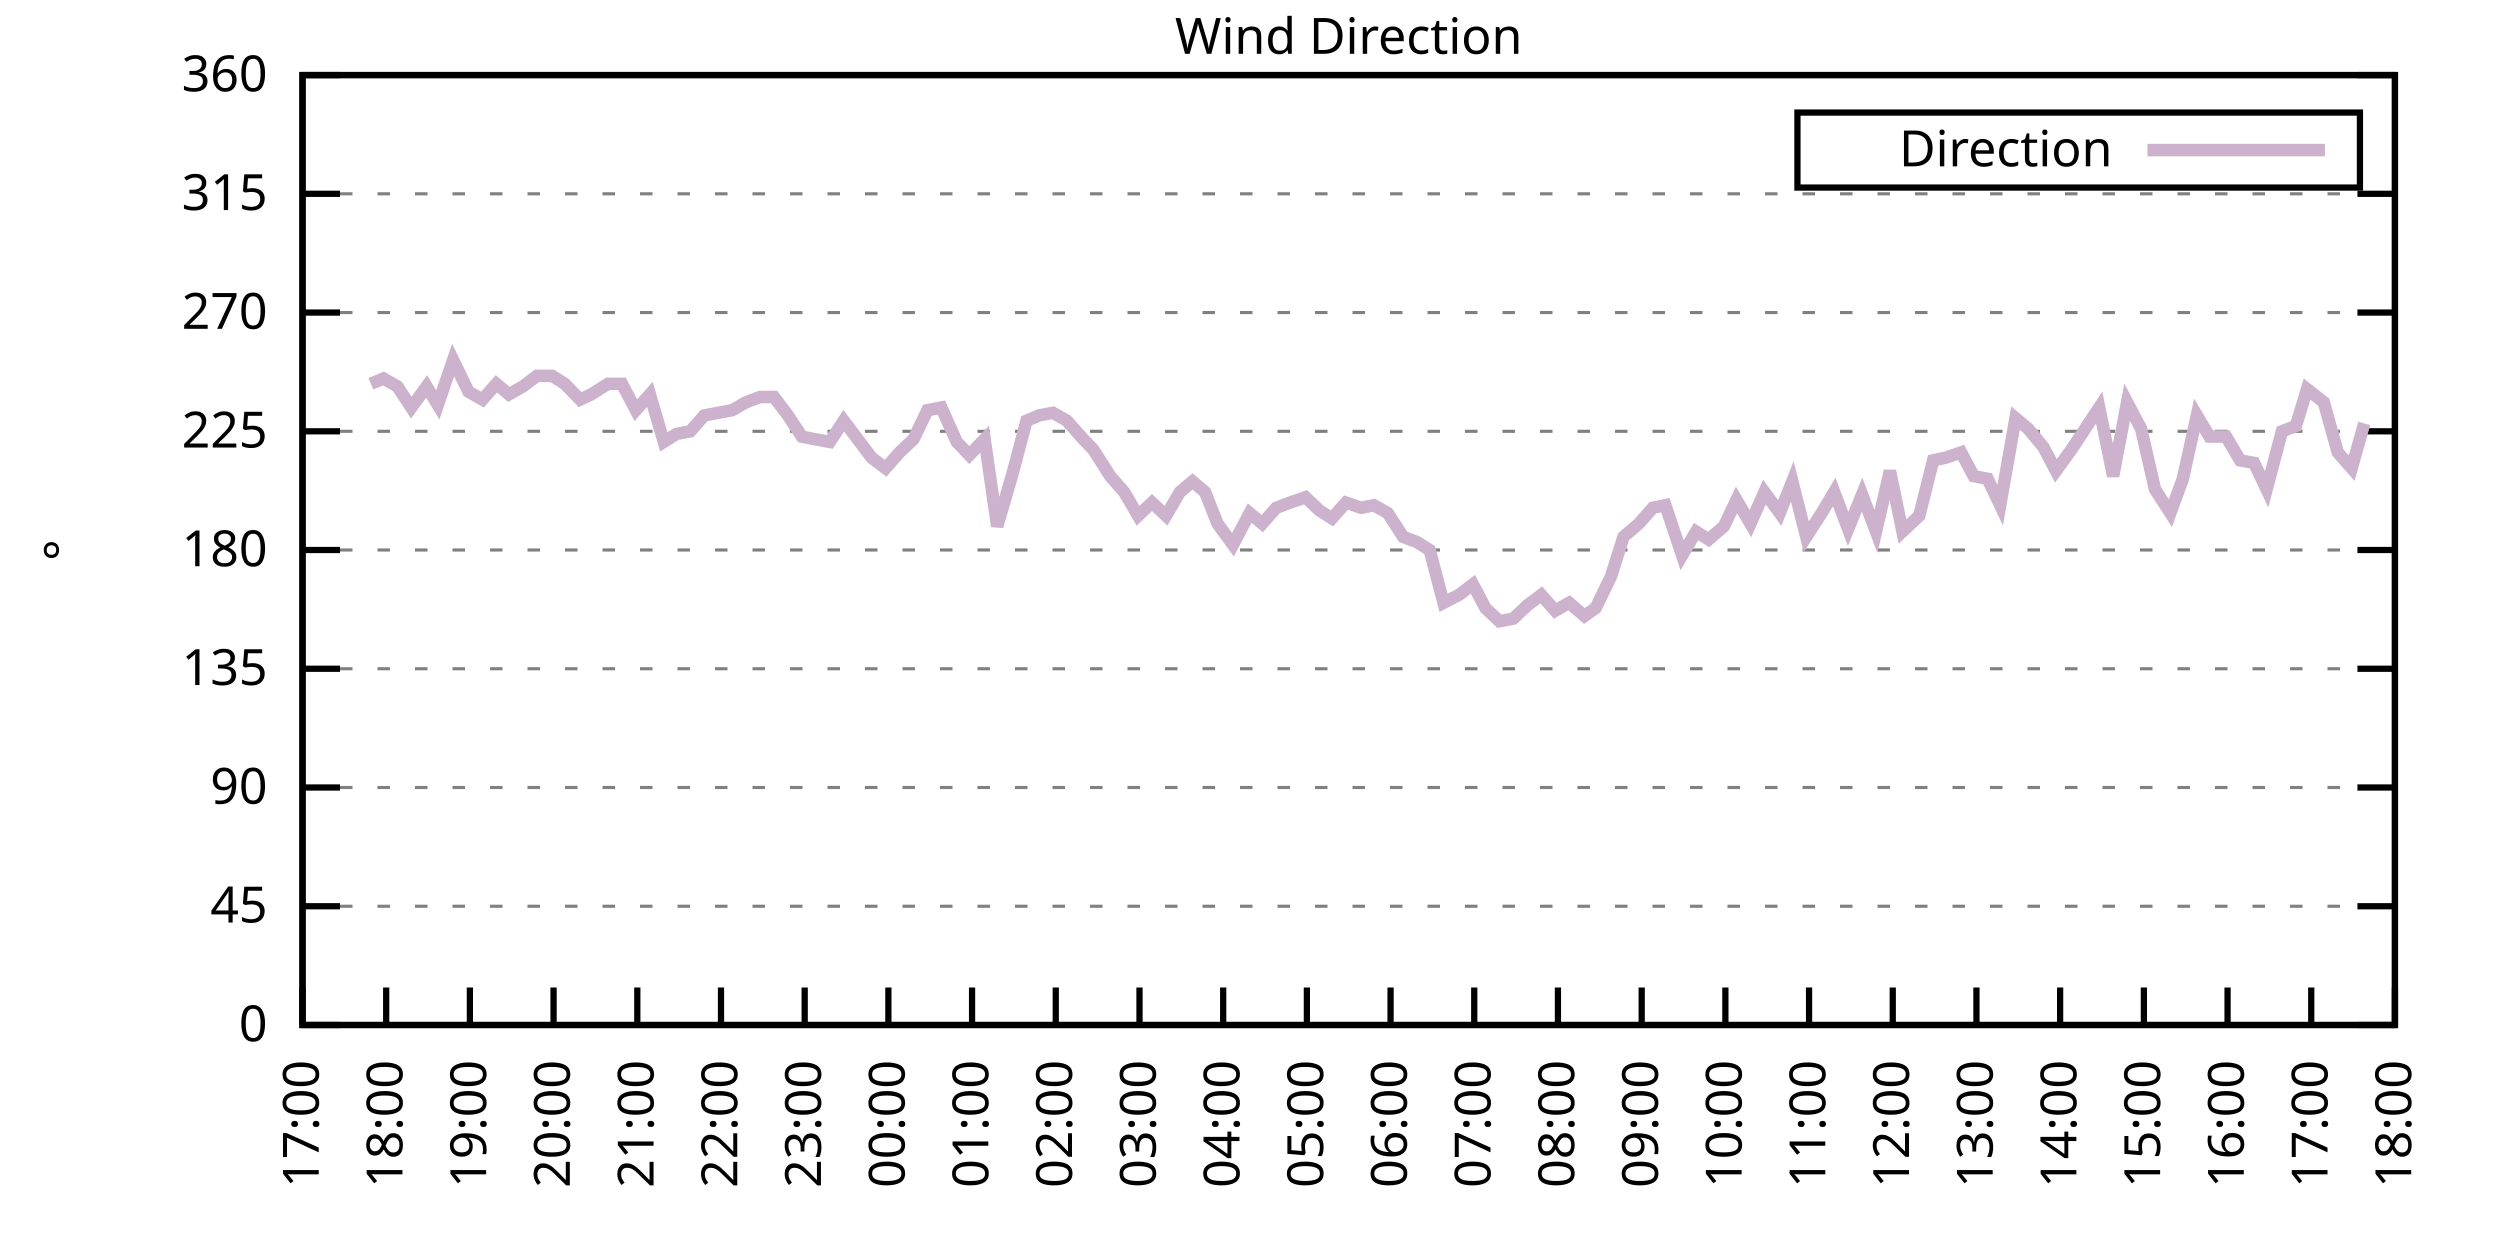
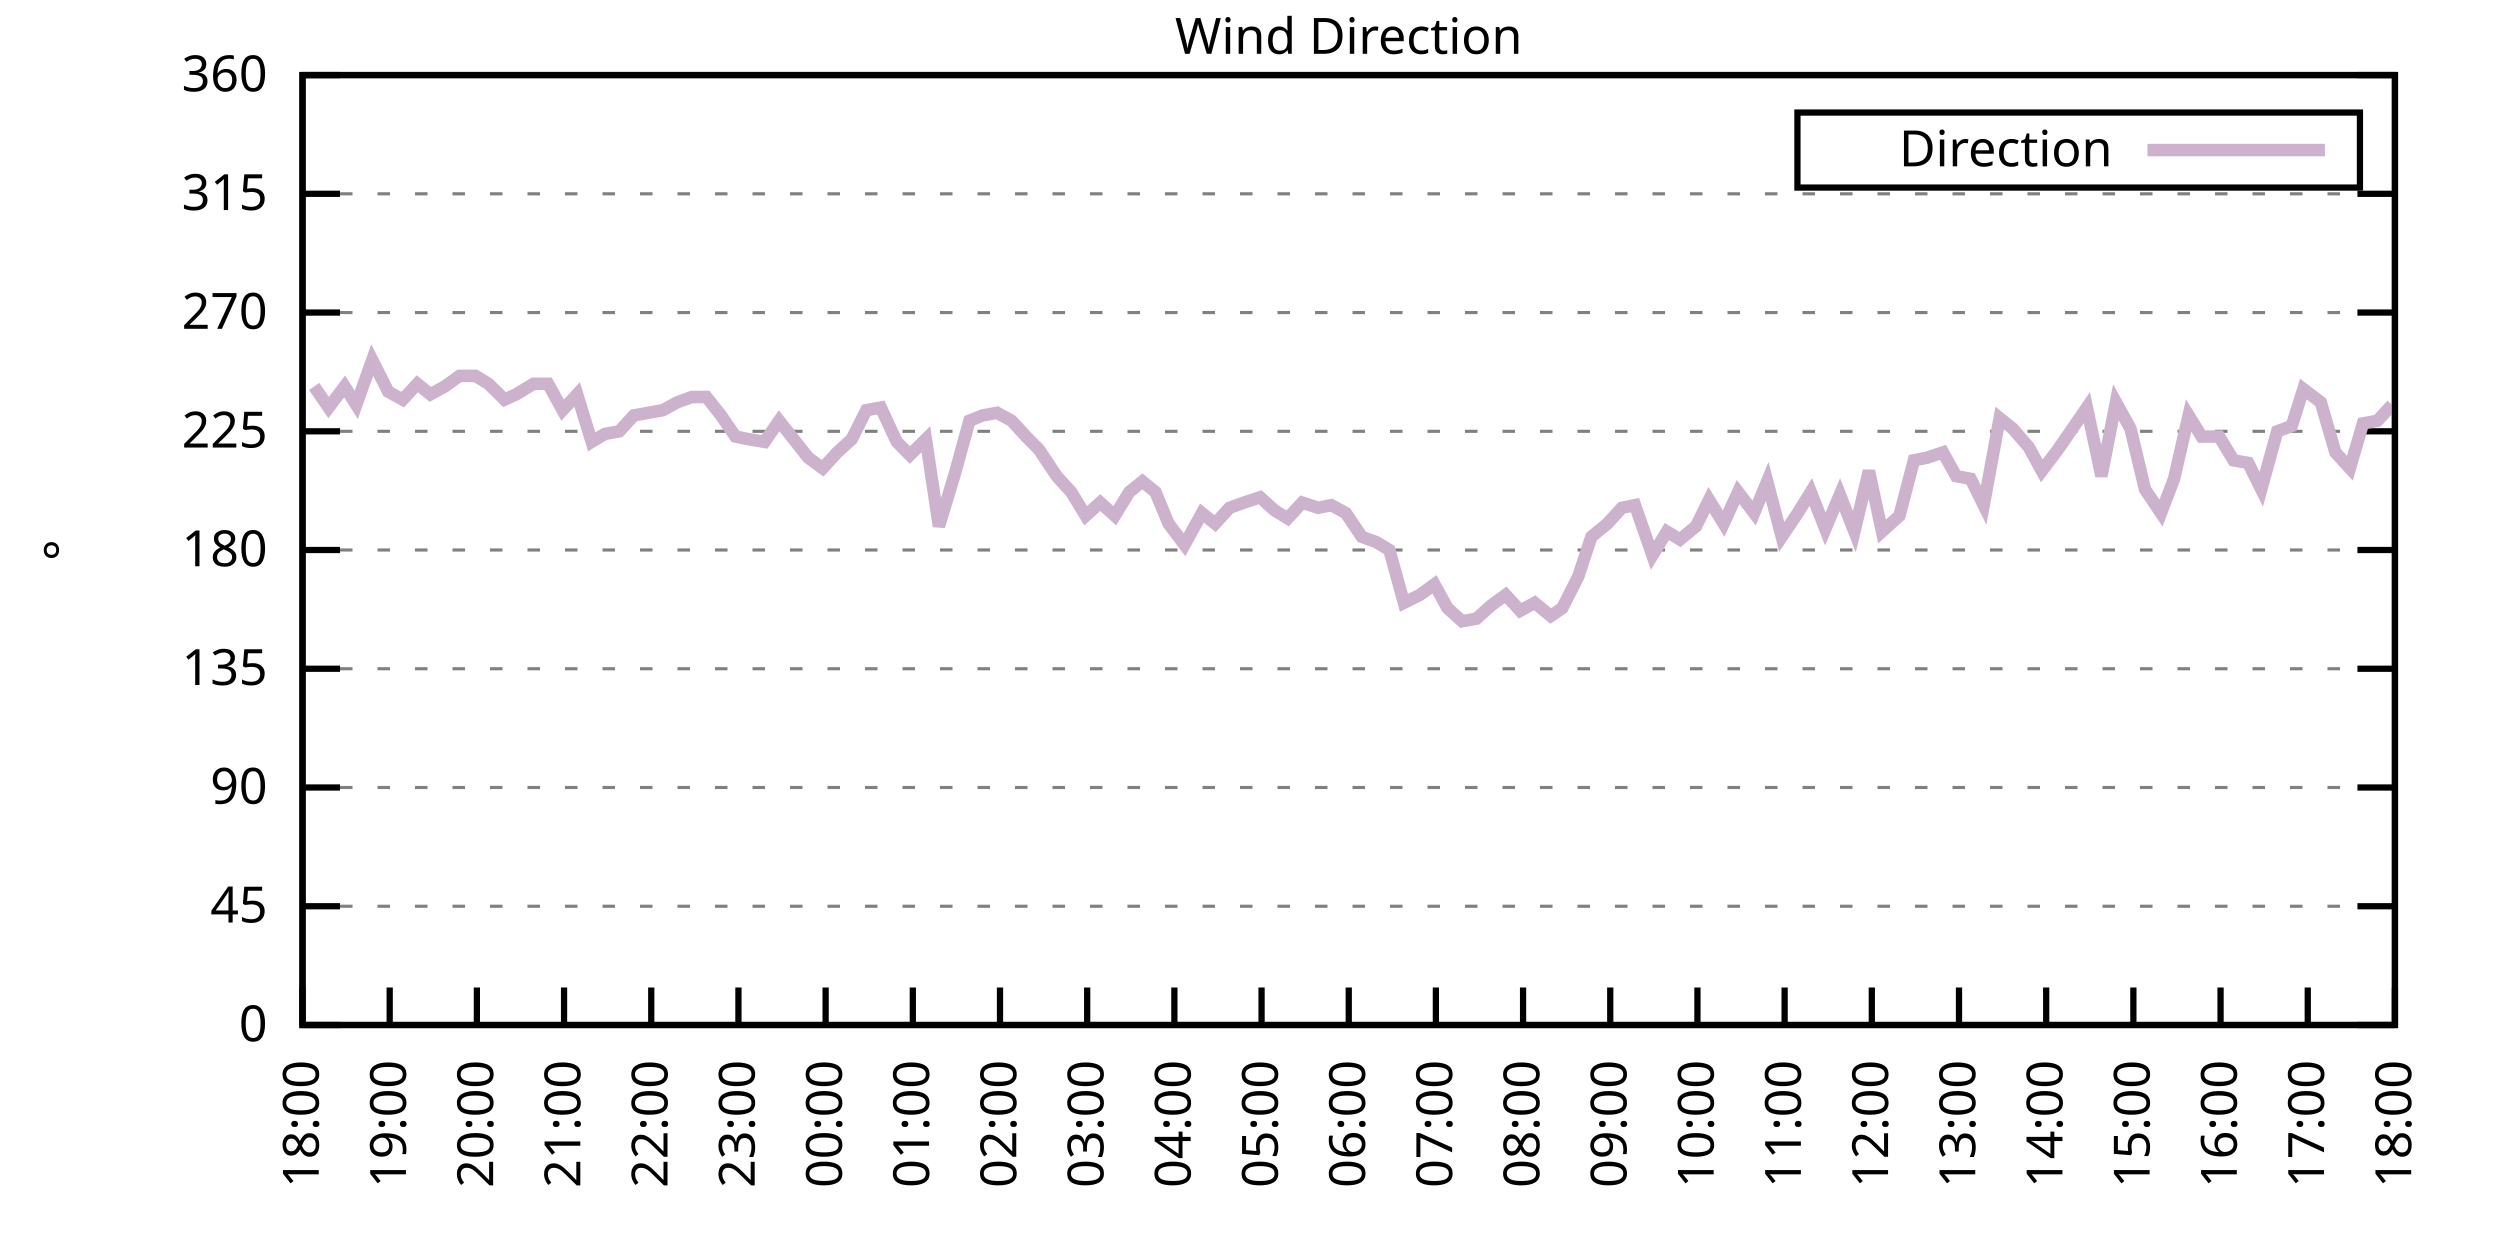
<svg xmlns="http://www.w3.org/2000/svg" xmlns:xlink="http://www.w3.org/1999/xlink" width="400" height="200" viewBox="0 0 400 200">
  <g id="gnuplot_canvas">
    <rect x="0" y="0" width="400" height="200" fill="none" />
    <defs>
      <circle id="gpDot" r="0.5" stroke-width="0.5" stroke="currentColor" />
      <path id="gpPt0" stroke-width="0.333" stroke="currentColor" d="M-1,0 h2 M0,-1 v2" />
      <path id="gpPt1" stroke-width="0.333" stroke="currentColor" d="M-1,-1 L1,1 M1,-1 L-1,1" />
      <path id="gpPt2" stroke-width="0.333" stroke="currentColor" d="M-1,0 L1,0 M0,-1 L0,1 M-1,-1 L1,1 M-1,1 L1,-1" />
      <rect id="gpPt3" stroke-width="0.333" stroke="currentColor" x="-1" y="-1" width="2" height="2" />
      <rect id="gpPt4" stroke-width="0.333" stroke="currentColor" fill="currentColor" x="-1" y="-1" width="2" height="2" />
      <circle id="gpPt5" stroke-width="0.333" stroke="currentColor" cx="0" cy="0" r="1" />
      <use xlink:href="#gpPt5" id="gpPt6" fill="currentColor" stroke="none" />
      <path id="gpPt7" stroke-width="0.333" stroke="currentColor" d="M0,-1.33 L-1.33,0.67 L1.33,0.67 z" />
      <use xlink:href="#gpPt7" id="gpPt8" fill="currentColor" stroke="none" />
      <use xlink:href="#gpPt7" id="gpPt9" stroke="currentColor" transform="rotate(180)" />
      <use xlink:href="#gpPt9" id="gpPt10" fill="currentColor" stroke="none" />
      <use xlink:href="#gpPt3" id="gpPt11" stroke="currentColor" transform="rotate(45)" />
      <use xlink:href="#gpPt11" id="gpPt12" fill="currentColor" stroke="none" />
      <path id="gpPt13" stroke-width="0.333" stroke="currentColor" d="M0,1.330 L1.265,0.411 L0.782,-1.067 L-0.782,-1.076 L-1.265,0.411 z" />
      <use xlink:href="#gpPt13" id="gpPt14" fill="currentColor" stroke="none" />
      <filter id="textbox" filterUnits="objectBoundingBox" x="0" y="0" height="1" width="1">
        <feFlood flood-color="white" flood-opacity="1" result="bgnd" />
        <feComposite in="SourceGraphic" in2="bgnd" operator="atop" />
      </filter>
      <filter id="greybox" filterUnits="objectBoundingBox" x="0" y="0" height="1" width="1">
        <feFlood flood-color="lightgrey" flood-opacity="1" result="grey" />
        <feComposite in="SourceGraphic" in2="grey" operator="atop" />
      </filter>
    </defs>
    <g fill="none" color="white" stroke="currentColor" stroke-width="1.00" stroke-linecap="butt" stroke-linejoin="miter">
</g>
    <g fill="none" color="black" stroke="currentColor" stroke-width="1.00" stroke-linecap="butt" stroke-linejoin="miter">
      <g stroke="none" shape-rendering="crispEdges">
        <polygon fill="rgb(255, 255, 255)" points="48.40,164.00 383.18,164.00 383.18,12.02 48.40,12.02 " />
      </g>
    </g>
    <g fill="none" color="black" stroke="currentColor" stroke-width="1.00" stroke-linecap="butt" stroke-linejoin="miter">
</g>
    <g fill="none" color="black" stroke="black" stroke-width="0.50" stroke-linecap="butt" stroke-linejoin="miter">
</g>
    <g fill="none" color="gray" stroke="currentColor" stroke-width="0.50" stroke-linecap="butt" stroke-linejoin="miter">
      <path stroke="gray" stroke-dasharray="2,4" class="gridline" d="M48.40,164.00 L383.19,164.00  " />
    </g>
    <g fill="none" color="gray" stroke="gray" stroke-width="1.00" stroke-linecap="butt" stroke-linejoin="miter">
</g>
    <g fill="none" color="black" stroke="currentColor" stroke-width="1.00" stroke-linecap="butt" stroke-linejoin="miter">
      <path stroke="black" d="M48.40,164.00 L54.40,164.00 M383.19,164.00 L377.19,164.00  " />
      <g transform="translate(42.80,166.60)" stroke="none" fill="black" font-family="Sans" font-size="8.00" text-anchor="end">
        <text>
          <tspan font-family="Sans"> 0</tspan>
        </text>
      </g>
    </g>
    <g fill="none" color="black" stroke="currentColor" stroke-width="1.00" stroke-linecap="butt" stroke-linejoin="miter">
</g>
    <g fill="none" color="black" stroke="black" stroke-width="0.50" stroke-linecap="butt" stroke-linejoin="miter">
</g>
    <g fill="none" color="gray" stroke="currentColor" stroke-width="0.50" stroke-linecap="butt" stroke-linejoin="miter">
      <path stroke="gray" stroke-dasharray="2,4" class="gridline" d="M48.40,145.00 L383.19,145.00  " />
    </g>
    <g fill="none" color="gray" stroke="gray" stroke-width="1.00" stroke-linecap="butt" stroke-linejoin="miter">
</g>
    <g fill="none" color="black" stroke="currentColor" stroke-width="1.00" stroke-linecap="butt" stroke-linejoin="miter">
      <path stroke="black" d="M48.40,145.00 L54.40,145.00 M383.19,145.00 L377.19,145.00  " />
      <g transform="translate(42.80,147.60)" stroke="none" fill="black" font-family="Sans" font-size="8.00" text-anchor="end">
        <text>
          <tspan font-family="Sans"> 45</tspan>
        </text>
      </g>
    </g>
    <g fill="none" color="black" stroke="currentColor" stroke-width="1.00" stroke-linecap="butt" stroke-linejoin="miter">
</g>
    <g fill="none" color="black" stroke="black" stroke-width="0.50" stroke-linecap="butt" stroke-linejoin="miter">
</g>
    <g fill="none" color="gray" stroke="currentColor" stroke-width="0.50" stroke-linecap="butt" stroke-linejoin="miter">
      <path stroke="gray" stroke-dasharray="2,4" class="gridline" d="M48.40,126.00 L383.19,126.00  " />
    </g>
    <g fill="none" color="gray" stroke="gray" stroke-width="1.00" stroke-linecap="butt" stroke-linejoin="miter">
</g>
    <g fill="none" color="black" stroke="currentColor" stroke-width="1.00" stroke-linecap="butt" stroke-linejoin="miter">
      <path stroke="black" d="M48.40,126.00 L54.40,126.00 M383.19,126.00 L377.19,126.00  " />
      <g transform="translate(42.80,128.60)" stroke="none" fill="black" font-family="Sans" font-size="8.00" text-anchor="end">
        <text>
          <tspan font-family="Sans"> 90</tspan>
        </text>
      </g>
    </g>
    <g fill="none" color="black" stroke="currentColor" stroke-width="1.00" stroke-linecap="butt" stroke-linejoin="miter">
</g>
    <g fill="none" color="black" stroke="black" stroke-width="0.50" stroke-linecap="butt" stroke-linejoin="miter">
</g>
    <g fill="none" color="gray" stroke="currentColor" stroke-width="0.50" stroke-linecap="butt" stroke-linejoin="miter">
      <path stroke="gray" stroke-dasharray="2,4" class="gridline" d="M48.40,107.00 L383.19,107.00  " />
    </g>
    <g fill="none" color="gray" stroke="gray" stroke-width="1.00" stroke-linecap="butt" stroke-linejoin="miter">
</g>
    <g fill="none" color="black" stroke="currentColor" stroke-width="1.00" stroke-linecap="butt" stroke-linejoin="miter">
      <path stroke="black" d="M48.40,107.00 L54.40,107.00 M383.19,107.00 L377.19,107.00  " />
      <g transform="translate(42.80,109.60)" stroke="none" fill="black" font-family="Sans" font-size="8.00" text-anchor="end">
        <text>
          <tspan font-family="Sans"> 135</tspan>
        </text>
      </g>
    </g>
    <g fill="none" color="black" stroke="currentColor" stroke-width="1.00" stroke-linecap="butt" stroke-linejoin="miter">
</g>
    <g fill="none" color="black" stroke="black" stroke-width="0.50" stroke-linecap="butt" stroke-linejoin="miter">
</g>
    <g fill="none" color="gray" stroke="currentColor" stroke-width="0.50" stroke-linecap="butt" stroke-linejoin="miter">
      <path stroke="gray" stroke-dasharray="2,4" class="gridline" d="M48.40,88.00 L383.19,88.00  " />
    </g>
    <g fill="none" color="gray" stroke="gray" stroke-width="1.00" stroke-linecap="butt" stroke-linejoin="miter">
</g>
    <g fill="none" color="black" stroke="currentColor" stroke-width="1.00" stroke-linecap="butt" stroke-linejoin="miter">
      <path stroke="black" d="M48.40,88.00 L54.40,88.00 M383.19,88.00 L377.19,88.00  " />
      <g transform="translate(42.80,90.60)" stroke="none" fill="black" font-family="Sans" font-size="8.00" text-anchor="end">
        <text>
          <tspan font-family="Sans"> 180</tspan>
        </text>
      </g>
    </g>
    <g fill="none" color="black" stroke="currentColor" stroke-width="1.00" stroke-linecap="butt" stroke-linejoin="miter">
</g>
    <g fill="none" color="black" stroke="black" stroke-width="0.50" stroke-linecap="butt" stroke-linejoin="miter">
</g>
    <g fill="none" color="gray" stroke="currentColor" stroke-width="0.50" stroke-linecap="butt" stroke-linejoin="miter">
      <path stroke="gray" stroke-dasharray="2,4" class="gridline" d="M48.40,69.01 L383.19,69.01  " />
    </g>
    <g fill="none" color="gray" stroke="gray" stroke-width="1.00" stroke-linecap="butt" stroke-linejoin="miter">
</g>
    <g fill="none" color="black" stroke="currentColor" stroke-width="1.00" stroke-linecap="butt" stroke-linejoin="miter">
      <path stroke="black" d="M48.40,69.01 L54.40,69.01 M383.19,69.01 L377.19,69.01  " />
      <g transform="translate(42.80,71.61)" stroke="none" fill="black" font-family="Sans" font-size="8.00" text-anchor="end">
        <text>
          <tspan font-family="Sans"> 225</tspan>
        </text>
      </g>
    </g>
    <g fill="none" color="black" stroke="currentColor" stroke-width="1.00" stroke-linecap="butt" stroke-linejoin="miter">
</g>
    <g fill="none" color="black" stroke="black" stroke-width="0.50" stroke-linecap="butt" stroke-linejoin="miter">
</g>
    <g fill="none" color="gray" stroke="currentColor" stroke-width="0.50" stroke-linecap="butt" stroke-linejoin="miter">
      <path stroke="gray" stroke-dasharray="2,4" class="gridline" d="M48.40,50.01 L383.19,50.01  " />
    </g>
    <g fill="none" color="gray" stroke="gray" stroke-width="1.00" stroke-linecap="butt" stroke-linejoin="miter">
</g>
    <g fill="none" color="black" stroke="currentColor" stroke-width="1.00" stroke-linecap="butt" stroke-linejoin="miter">
      <path stroke="black" d="M48.40,50.01 L54.40,50.01 M383.19,50.01 L377.19,50.01  " />
      <g transform="translate(42.80,52.61)" stroke="none" fill="black" font-family="Sans" font-size="8.00" text-anchor="end">
        <text>
          <tspan font-family="Sans"> 270</tspan>
        </text>
      </g>
    </g>
    <g fill="none" color="black" stroke="currentColor" stroke-width="1.00" stroke-linecap="butt" stroke-linejoin="miter">
</g>
    <g fill="none" color="black" stroke="black" stroke-width="0.50" stroke-linecap="butt" stroke-linejoin="miter">
</g>
    <g fill="none" color="gray" stroke="currentColor" stroke-width="0.50" stroke-linecap="butt" stroke-linejoin="miter">
      <path stroke="gray" stroke-dasharray="2,4" class="gridline" d="M48.40,31.01 L383.19,31.01  " />
    </g>
    <g fill="none" color="gray" stroke="gray" stroke-width="1.00" stroke-linecap="butt" stroke-linejoin="miter">
</g>
    <g fill="none" color="black" stroke="currentColor" stroke-width="1.00" stroke-linecap="butt" stroke-linejoin="miter">
      <path stroke="black" d="M48.40,31.01 L54.40,31.01 M383.19,31.01 L377.19,31.01  " />
      <g transform="translate(42.80,33.61)" stroke="none" fill="black" font-family="Sans" font-size="8.00" text-anchor="end">
        <text>
          <tspan font-family="Sans"> 315</tspan>
        </text>
      </g>
    </g>
    <g fill="none" color="black" stroke="currentColor" stroke-width="1.00" stroke-linecap="butt" stroke-linejoin="miter">
</g>
    <g fill="none" color="black" stroke="black" stroke-width="0.50" stroke-linecap="butt" stroke-linejoin="miter">
</g>
    <g fill="none" color="gray" stroke="currentColor" stroke-width="0.50" stroke-linecap="butt" stroke-linejoin="miter">
      <path stroke="gray" stroke-dasharray="2,4" class="gridline" d="M48.40,12.01 L383.19,12.01  " />
    </g>
    <g fill="none" color="gray" stroke="gray" stroke-width="1.00" stroke-linecap="butt" stroke-linejoin="miter">
</g>
    <g fill="none" color="black" stroke="currentColor" stroke-width="1.00" stroke-linecap="butt" stroke-linejoin="miter">
      <path stroke="black" d="M48.40,12.01 L54.40,12.01 M383.19,12.01 L377.19,12.01  " />
      <g transform="translate(42.80,14.61)" stroke="none" fill="black" font-family="Sans" font-size="8.00" text-anchor="end">
        <text>
          <tspan font-family="Sans"> 360</tspan>
        </text>
      </g>
    </g>
    <g fill="none" color="black" stroke="currentColor" stroke-width="1.00" stroke-linecap="butt" stroke-linejoin="miter">
      <path stroke="black" d="M48.40,164.00 L48.40,158.00  " />
      <g transform="translate(51.00,169.60) rotate(270.00)" stroke="none" fill="black" font-family="Sans" font-size="8.00" text-anchor="end">
        <text>
-           <tspan font-family="Sans">17:00</tspan>
-         </text>
-       </g>
-     </g>
-     <g fill="none" color="black" stroke="currentColor" stroke-width="1.00" stroke-linecap="butt" stroke-linejoin="miter">
-       <path stroke="black" d="M61.79,164.00 L61.79,158.00  " />
-       <g transform="translate(64.39,169.60) rotate(270.00)" stroke="none" fill="black" font-family="Sans" font-size="8.00" text-anchor="end">
-         <text>
          <tspan font-family="Sans">18:00</tspan>
        </text>
      </g>
    </g>
    <g fill="none" color="black" stroke="currentColor" stroke-width="1.00" stroke-linecap="butt" stroke-linejoin="miter">
-       <path stroke="black" d="M75.18,164.00 L75.18,158.00  " />
-       <g transform="translate(77.78,169.60) rotate(270.00)" stroke="none" fill="black" font-family="Sans" font-size="8.00" text-anchor="end">
+       <path stroke="black" d="M62.35,164.00 L62.35,158.00  " />
+       <g transform="translate(64.95,169.60) rotate(270.00)" stroke="none" fill="black" font-family="Sans" font-size="8.00" text-anchor="end">
        <text>
          <tspan font-family="Sans">19:00</tspan>
        </text>
      </g>
    </g>
    <g fill="none" color="black" stroke="currentColor" stroke-width="1.00" stroke-linecap="butt" stroke-linejoin="miter">
-       <path stroke="black" d="M88.57,164.00 L88.57,158.00  " />
-       <g transform="translate(91.17,169.60) rotate(270.00)" stroke="none" fill="black" font-family="Sans" font-size="8.00" text-anchor="end">
+       <path stroke="black" d="M76.30,164.00 L76.30,158.00  " />
+       <g transform="translate(78.90,169.60) rotate(270.00)" stroke="none" fill="black" font-family="Sans" font-size="8.00" text-anchor="end">
        <text>
          <tspan font-family="Sans">20:00</tspan>
        </text>
      </g>
    </g>
    <g fill="none" color="black" stroke="currentColor" stroke-width="1.00" stroke-linecap="butt" stroke-linejoin="miter">
-       <path stroke="black" d="M101.97,164.00 L101.97,158.00  " />
-       <g transform="translate(104.57,169.60) rotate(270.00)" stroke="none" fill="black" font-family="Sans" font-size="8.00" text-anchor="end">
+       <path stroke="black" d="M90.25,164.00 L90.25,158.00  " />
+       <g transform="translate(92.85,169.60) rotate(270.00)" stroke="none" fill="black" font-family="Sans" font-size="8.00" text-anchor="end">
        <text>
          <tspan font-family="Sans">21:00</tspan>
        </text>
      </g>
    </g>
    <g fill="none" color="black" stroke="currentColor" stroke-width="1.00" stroke-linecap="butt" stroke-linejoin="miter">
-       <path stroke="black" d="M115.36,164.00 L115.36,158.00  " />
-       <g transform="translate(117.96,169.60) rotate(270.00)" stroke="none" fill="black" font-family="Sans" font-size="8.00" text-anchor="end">
+       <path stroke="black" d="M104.20,164.00 L104.20,158.00  " />
+       <g transform="translate(106.80,169.60) rotate(270.00)" stroke="none" fill="black" font-family="Sans" font-size="8.00" text-anchor="end">
        <text>
          <tspan font-family="Sans">22:00</tspan>
        </text>
      </g>
    </g>
    <g fill="none" color="black" stroke="currentColor" stroke-width="1.00" stroke-linecap="butt" stroke-linejoin="miter">
-       <path stroke="black" d="M128.75,164.00 L128.75,158.00  " />
-       <g transform="translate(131.35,169.60) rotate(270.00)" stroke="none" fill="black" font-family="Sans" font-size="8.00" text-anchor="end">
+       <path stroke="black" d="M118.15,164.00 L118.15,158.00  " />
+       <g transform="translate(120.75,169.60) rotate(270.00)" stroke="none" fill="black" font-family="Sans" font-size="8.00" text-anchor="end">
        <text>
          <tspan font-family="Sans">23:00</tspan>
        </text>
      </g>
    </g>
    <g fill="none" color="black" stroke="currentColor" stroke-width="1.00" stroke-linecap="butt" stroke-linejoin="miter">
-       <path stroke="black" d="M142.14,164.00 L142.14,158.00  " />
-       <g transform="translate(144.74,169.60) rotate(270.00)" stroke="none" fill="black" font-family="Sans" font-size="8.00" text-anchor="end">
+       <path stroke="black" d="M132.10,164.00 L132.10,158.00  " />
+       <g transform="translate(134.70,169.60) rotate(270.00)" stroke="none" fill="black" font-family="Sans" font-size="8.00" text-anchor="end">
        <text>
          <tspan font-family="Sans">00:00</tspan>
        </text>
      </g>
    </g>
    <g fill="none" color="black" stroke="currentColor" stroke-width="1.00" stroke-linecap="butt" stroke-linejoin="miter">
-       <path stroke="black" d="M155.53,164.00 L155.53,158.00  " />
-       <g transform="translate(158.13,169.60) rotate(270.00)" stroke="none" fill="black" font-family="Sans" font-size="8.00" text-anchor="end">
+       <path stroke="black" d="M146.05,164.00 L146.05,158.00  " />
+       <g transform="translate(148.65,169.60) rotate(270.00)" stroke="none" fill="black" font-family="Sans" font-size="8.00" text-anchor="end">
        <text>
          <tspan font-family="Sans">01:00</tspan>
        </text>
      </g>
    </g>
    <g fill="none" color="black" stroke="currentColor" stroke-width="1.00" stroke-linecap="butt" stroke-linejoin="miter">
-       <path stroke="black" d="M168.92,164.00 L168.92,158.00  " />
-       <g transform="translate(171.52,169.60) rotate(270.00)" stroke="none" fill="black" font-family="Sans" font-size="8.00" text-anchor="end">
+       <path stroke="black" d="M160.00,164.00 L160.00,158.00  " />
+       <g transform="translate(162.60,169.60) rotate(270.00)" stroke="none" fill="black" font-family="Sans" font-size="8.00" text-anchor="end">
        <text>
          <tspan font-family="Sans">02:00</tspan>
        </text>
      </g>
    </g>
    <g fill="none" color="black" stroke="currentColor" stroke-width="1.00" stroke-linecap="butt" stroke-linejoin="miter">
-       <path stroke="black" d="M182.32,164.00 L182.32,158.00  " />
-       <g transform="translate(184.92,169.60) rotate(270.00)" stroke="none" fill="black" font-family="Sans" font-size="8.00" text-anchor="end">
+       <path stroke="black" d="M173.95,164.00 L173.95,158.00  " />
+       <g transform="translate(176.55,169.60) rotate(270.00)" stroke="none" fill="black" font-family="Sans" font-size="8.00" text-anchor="end">
        <text>
          <tspan font-family="Sans">03:00</tspan>
        </text>
      </g>
    </g>
    <g fill="none" color="black" stroke="currentColor" stroke-width="1.00" stroke-linecap="butt" stroke-linejoin="miter">
-       <path stroke="black" d="M195.71,164.00 L195.71,158.00  " />
-       <g transform="translate(198.31,169.60) rotate(270.00)" stroke="none" fill="black" font-family="Sans" font-size="8.00" text-anchor="end">
+       <path stroke="black" d="M187.90,164.00 L187.90,158.00  " />
+       <g transform="translate(190.50,169.60) rotate(270.00)" stroke="none" fill="black" font-family="Sans" font-size="8.00" text-anchor="end">
        <text>
          <tspan font-family="Sans">04:00</tspan>
        </text>
      </g>
    </g>
    <g fill="none" color="black" stroke="currentColor" stroke-width="1.00" stroke-linecap="butt" stroke-linejoin="miter">
-       <path stroke="black" d="M209.10,164.00 L209.10,158.00  " />
-       <g transform="translate(211.70,169.60) rotate(270.00)" stroke="none" fill="black" font-family="Sans" font-size="8.00" text-anchor="end">
+       <path stroke="black" d="M201.85,164.00 L201.85,158.00  " />
+       <g transform="translate(204.45,169.60) rotate(270.00)" stroke="none" fill="black" font-family="Sans" font-size="8.00" text-anchor="end">
        <text>
          <tspan font-family="Sans">05:00</tspan>
        </text>
      </g>
    </g>
    <g fill="none" color="black" stroke="currentColor" stroke-width="1.00" stroke-linecap="butt" stroke-linejoin="miter">
-       <path stroke="black" d="M222.49,164.00 L222.49,158.00  " />
-       <g transform="translate(225.09,169.60) rotate(270.00)" stroke="none" fill="black" font-family="Sans" font-size="8.00" text-anchor="end">
+       <path stroke="black" d="M215.80,164.00 L215.80,158.00  " />
+       <g transform="translate(218.40,169.60) rotate(270.00)" stroke="none" fill="black" font-family="Sans" font-size="8.00" text-anchor="end">
        <text>
          <tspan font-family="Sans">06:00</tspan>
        </text>
      </g>
    </g>
    <g fill="none" color="black" stroke="currentColor" stroke-width="1.00" stroke-linecap="butt" stroke-linejoin="miter">
-       <path stroke="black" d="M235.88,164.00 L235.88,158.00  " />
-       <g transform="translate(238.48,169.60) rotate(270.00)" stroke="none" fill="black" font-family="Sans" font-size="8.00" text-anchor="end">
+       <path stroke="black" d="M229.74,164.00 L229.74,158.00  " />
+       <g transform="translate(232.34,169.60) rotate(270.00)" stroke="none" fill="black" font-family="Sans" font-size="8.00" text-anchor="end">
        <text>
          <tspan font-family="Sans">07:00</tspan>
        </text>
      </g>
    </g>
    <g fill="none" color="black" stroke="currentColor" stroke-width="1.00" stroke-linecap="butt" stroke-linejoin="miter">
-       <path stroke="black" d="M249.27,164.00 L249.27,158.00  " />
-       <g transform="translate(251.87,169.60) rotate(270.00)" stroke="none" fill="black" font-family="Sans" font-size="8.00" text-anchor="end">
+       <path stroke="black" d="M243.69,164.00 L243.69,158.00  " />
+       <g transform="translate(246.29,169.60) rotate(270.00)" stroke="none" fill="black" font-family="Sans" font-size="8.00" text-anchor="end">
        <text>
          <tspan font-family="Sans">08:00</tspan>
        </text>
      </g>
    </g>
    <g fill="none" color="black" stroke="currentColor" stroke-width="1.00" stroke-linecap="butt" stroke-linejoin="miter">
-       <path stroke="black" d="M262.67,164.00 L262.67,158.00  " />
-       <g transform="translate(265.27,169.60) rotate(270.00)" stroke="none" fill="black" font-family="Sans" font-size="8.00" text-anchor="end">
+       <path stroke="black" d="M257.64,164.00 L257.64,158.00  " />
+       <g transform="translate(260.24,169.60) rotate(270.00)" stroke="none" fill="black" font-family="Sans" font-size="8.00" text-anchor="end">
        <text>
          <tspan font-family="Sans">09:00</tspan>
        </text>
      </g>
    </g>
    <g fill="none" color="black" stroke="currentColor" stroke-width="1.00" stroke-linecap="butt" stroke-linejoin="miter">
-       <path stroke="black" d="M276.06,164.00 L276.06,158.00  " />
-       <g transform="translate(278.66,169.60) rotate(270.00)" stroke="none" fill="black" font-family="Sans" font-size="8.00" text-anchor="end">
+       <path stroke="black" d="M271.59,164.00 L271.59,158.00  " />
+       <g transform="translate(274.19,169.60) rotate(270.00)" stroke="none" fill="black" font-family="Sans" font-size="8.00" text-anchor="end">
        <text>
          <tspan font-family="Sans">10:00</tspan>
        </text>
      </g>
    </g>
    <g fill="none" color="black" stroke="currentColor" stroke-width="1.00" stroke-linecap="butt" stroke-linejoin="miter">
-       <path stroke="black" d="M289.45,164.00 L289.45,158.00  " />
-       <g transform="translate(292.05,169.60) rotate(270.00)" stroke="none" fill="black" font-family="Sans" font-size="8.00" text-anchor="end">
+       <path stroke="black" d="M285.54,164.00 L285.54,158.00  " />
+       <g transform="translate(288.14,169.60) rotate(270.00)" stroke="none" fill="black" font-family="Sans" font-size="8.00" text-anchor="end">
        <text>
          <tspan font-family="Sans">11:00</tspan>
        </text>
      </g>
    </g>
    <g fill="none" color="black" stroke="currentColor" stroke-width="1.00" stroke-linecap="butt" stroke-linejoin="miter">
-       <path stroke="black" d="M302.84,164.00 L302.84,158.00  " />
-       <g transform="translate(305.44,169.60) rotate(270.00)" stroke="none" fill="black" font-family="Sans" font-size="8.00" text-anchor="end">
+       <path stroke="black" d="M299.49,164.00 L299.49,158.00  " />
+       <g transform="translate(302.09,169.60) rotate(270.00)" stroke="none" fill="black" font-family="Sans" font-size="8.00" text-anchor="end">
        <text>
          <tspan font-family="Sans">12:00</tspan>
        </text>
      </g>
    </g>
    <g fill="none" color="black" stroke="currentColor" stroke-width="1.00" stroke-linecap="butt" stroke-linejoin="miter">
-       <path stroke="black" d="M316.23,164.00 L316.23,158.00  " />
-       <g transform="translate(318.83,169.60) rotate(270.00)" stroke="none" fill="black" font-family="Sans" font-size="8.00" text-anchor="end">
+       <path stroke="black" d="M313.44,164.00 L313.44,158.00  " />
+       <g transform="translate(316.04,169.60) rotate(270.00)" stroke="none" fill="black" font-family="Sans" font-size="8.00" text-anchor="end">
        <text>
          <tspan font-family="Sans">13:00</tspan>
        </text>
      </g>
    </g>
    <g fill="none" color="black" stroke="currentColor" stroke-width="1.00" stroke-linecap="butt" stroke-linejoin="miter">
-       <path stroke="black" d="M329.62,164.00 L329.62,158.00  " />
-       <g transform="translate(332.22,169.60) rotate(270.00)" stroke="none" fill="black" font-family="Sans" font-size="8.00" text-anchor="end">
+       <path stroke="black" d="M327.39,164.00 L327.39,158.00  " />
+       <g transform="translate(329.99,169.60) rotate(270.00)" stroke="none" fill="black" font-family="Sans" font-size="8.00" text-anchor="end">
        <text>
          <tspan font-family="Sans">14:00</tspan>
        </text>
      </g>
    </g>
    <g fill="none" color="black" stroke="currentColor" stroke-width="1.00" stroke-linecap="butt" stroke-linejoin="miter">
-       <path stroke="black" d="M343.02,164.00 L343.02,158.00  " />
-       <g transform="translate(345.62,169.60) rotate(270.00)" stroke="none" fill="black" font-family="Sans" font-size="8.00" text-anchor="end">
+       <path stroke="black" d="M341.34,164.00 L341.34,158.00  " />
+       <g transform="translate(343.94,169.60) rotate(270.00)" stroke="none" fill="black" font-family="Sans" font-size="8.00" text-anchor="end">
        <text>
          <tspan font-family="Sans">15:00</tspan>
        </text>
      </g>
    </g>
    <g fill="none" color="black" stroke="currentColor" stroke-width="1.00" stroke-linecap="butt" stroke-linejoin="miter">
-       <path stroke="black" d="M356.41,164.00 L356.41,158.00  " />
-       <g transform="translate(359.01,169.60) rotate(270.00)" stroke="none" fill="black" font-family="Sans" font-size="8.00" text-anchor="end">
+       <path stroke="black" d="M355.29,164.00 L355.29,158.00  " />
+       <g transform="translate(357.89,169.60) rotate(270.00)" stroke="none" fill="black" font-family="Sans" font-size="8.00" text-anchor="end">
        <text>
          <tspan font-family="Sans">16:00</tspan>
        </text>
      </g>
    </g>
    <g fill="none" color="black" stroke="currentColor" stroke-width="1.00" stroke-linecap="butt" stroke-linejoin="miter">
-       <path stroke="black" d="M369.80,164.00 L369.80,158.00  " />
-       <g transform="translate(372.40,169.60) rotate(270.00)" stroke="none" fill="black" font-family="Sans" font-size="8.00" text-anchor="end">
+       <path stroke="black" d="M369.24,164.00 L369.24,158.00  " />
+       <g transform="translate(371.84,169.60) rotate(270.00)" stroke="none" fill="black" font-family="Sans" font-size="8.00" text-anchor="end">
        <text>
          <tspan font-family="Sans">17:00</tspan>
        </text>
      </g>
    </g>
    <g fill="none" color="black" stroke="currentColor" stroke-width="1.00" stroke-linecap="butt" stroke-linejoin="miter">
      <path stroke="black" d="M383.19,164.00 L383.19,158.00  " />
      <g transform="translate(385.79,169.60) rotate(270.00)" stroke="none" fill="black" font-family="Sans" font-size="8.00" text-anchor="end">
        <text>
          <tspan font-family="Sans">18:00</tspan>
        </text>
      </g>
    </g>
    <g fill="none" color="black" stroke="currentColor" stroke-width="1.00" stroke-linecap="butt" stroke-linejoin="miter">
</g>
    <g fill="none" color="black" stroke="currentColor" stroke-width="1.00" stroke-linecap="butt" stroke-linejoin="miter">
      <path stroke="black" d="M48.40,12.01 L48.40,164.00 L383.19,164.00 L383.19,12.01 L48.40,12.01 Z  " />
    </g>
    <g fill="none" color="black" stroke="currentColor" stroke-width="1.00" stroke-linecap="butt" stroke-linejoin="miter">
</g>
    <g fill="none" color="black" stroke="currentColor" stroke-width="1.00" stroke-linecap="butt" stroke-linejoin="miter">
      <path stroke="black" d="M287.59,30.01 L287.59,18.01 L377.59,18.01 L377.59,30.01 L287.59,30.01 Z  " />
    </g>
    <g id="Wind_direction_plot_1">
      <g fill="none" color="white" stroke="black" stroke-width="2.00" stroke-linecap="butt" stroke-linejoin="miter">
</g>
      <g fill="none" color="black" stroke="currentColor" stroke-width="2.00" stroke-linecap="butt" stroke-linejoin="miter">
        <g transform="translate(337.99,26.61)" stroke="none" fill="black" font-family="Sans" font-size="8.00" text-anchor="end">
          <text>
            <tspan font-family="Sans">Direction</tspan>
          </text>
        </g>
      </g>
      <g fill="none" color="black" stroke="currentColor" stroke-width="2.00" stroke-linecap="butt" stroke-linejoin="miter">
-         <path stroke="rgb(204, 178, 204)" d="M343.59,24.01 L371.99,24.01 M59.34,61.41 L61.35,60.56 L63.58,61.83 L65.81,65.21 L68.26,61.83 L70.05,64.78   L72.50,57.61 L74.96,62.67 L77.19,63.94 L79.42,61.41 L81.43,63.10 L83.66,61.83 L85.90,60.14 L88.35,60.14   L90.36,61.41 L92.82,63.94 L94.60,63.10 L97.28,61.41 L99.51,61.41 L101.74,65.63 L103.98,63.10 L106.21,70.70   L108.22,69.43 L110.45,69.01 L112.68,66.47 L114.91,66.05 L117.14,65.63 L119.38,64.36 L121.61,63.52 L123.84,63.52   L126.07,66.47 L128.30,69.85 L130.31,70.27 L132.77,70.70 L135.00,67.32 L137.23,70.27 L139.46,73.23 L141.69,74.92   L143.93,72.38 L146.16,70.27 L148.39,65.63 L150.62,65.21 L153.08,70.70 L155.09,72.81 L157.54,70.27 L159.55,84.21   L162.01,75.76 L164.24,67.32 L166.25,66.47 L168.48,66.05 L170.71,67.32 L172.94,69.85 L174.95,71.96 L177.63,76.18   L179.86,78.72 L182.09,82.52 L184.32,80.41 L186.56,82.52 L188.79,78.72 L190.80,77.03 L192.81,78.72 L194.81,83.78   L197.27,87.16 L199.95,82.09 L201.96,83.78 L204.19,81.25 L206.42,80.41 L208.88,79.56 L211.11,81.67 L213.12,82.94   L215.35,80.41 L217.80,81.25 L219.81,80.83 L222.04,82.09 L224.50,85.89 L226.73,86.74 L228.74,88.00 L230.97,96.45   L233.43,95.18 L235.66,93.49 L237.67,97.29 L239.90,99.40 L242.13,98.98 L244.36,96.87 L246.60,95.18 L248.83,97.72   L251.06,96.45 L253.51,98.56 L255.30,97.29 L257.76,92.23 L259.76,85.89 L262.22,83.78 L264.45,81.25 L266.46,80.83   L269.14,88.85 L271.37,85.05 L273.38,86.32 L275.83,84.21 L277.84,79.98 L280.07,83.78 L282.31,78.72 L284.76,82.09   L286.77,77.03 L289.00,85.89 L291.46,82.09 L293.47,78.72 L295.70,84.63 L297.93,79.14 L300.16,85.05 L302.39,75.34   L304.40,85.05 L307.08,82.52 L309.31,73.65 L311.32,73.23 L313.78,72.38 L315.79,76.18 L318.02,76.61 L320.03,80.83   L322.48,66.90 L324.49,68.58 L326.95,71.54 L328.95,75.34 L331.41,71.96 L335.87,65.21 L338.10,76.18 L340.34,64.36   L342.57,68.58 L344.80,78.29 L347.26,82.09 L349.26,76.61 L351.50,66.47 L353.51,69.85 L356.18,69.85 L358.42,73.65   L360.65,74.07 L362.66,78.29 L365.11,69.01 L367.34,68.16 L369.13,62.25 L371.81,64.36 L374.04,72.38 L376.27,74.92   L378.28,67.74  " />
+         <path stroke="rgb(204, 178, 204)" d="M343.59,24.01 L371.99,24.01 M50.26,61.83 L52.58,65.21 L55.14,61.83 L57.00,64.78 L59.56,57.61 L62.12,62.67   L64.44,63.94 L66.77,61.41 L68.86,63.10 L71.18,61.83 L73.51,60.14 L76.07,60.14 L78.16,61.41 L80.72,63.94   L82.58,63.10 L85.37,61.41 L87.69,61.41 L90.02,65.63 L92.34,63.10 L94.67,70.70 L96.76,69.43 L99.08,69.01   L101.41,66.47 L103.73,66.05 L106.06,65.63 L108.38,64.36 L110.71,63.52 L113.03,63.52 L115.36,66.47 L117.68,69.85   L119.78,70.27 L122.33,70.70 L124.66,67.32 L126.98,70.27 L129.31,73.23 L131.63,74.92 L133.96,72.38 L136.28,70.27   L138.61,65.63 L140.93,65.21 L143.49,70.70 L145.58,72.81 L148.14,70.27 L150.23,84.21 L152.79,75.76 L155.11,67.32   L157.21,66.47 L159.53,66.05 L161.86,67.32 L164.18,69.85 L166.27,71.96 L169.06,76.18 L171.39,78.72 L173.71,82.52   L176.04,80.41 L178.36,82.52 L180.69,78.72 L182.78,77.03 L184.87,78.72 L186.97,83.78 L189.52,87.16 L192.31,82.09   L194.41,83.78 L196.73,81.25 L199.06,80.41 L201.61,79.56 L203.94,81.67 L206.03,82.94 L208.36,80.41 L210.91,81.25   L213.01,80.83 L215.33,82.09 L217.89,85.89 L220.21,86.74 L222.30,88.00 L224.63,96.45 L227.19,95.18 L229.51,93.49   L231.60,97.29 L233.93,99.40 L236.25,98.98 L238.58,96.87 L240.90,95.18 L243.23,97.72 L245.55,96.45 L248.11,98.56   L249.97,97.29 L252.53,92.23 L254.62,85.89 L257.18,83.78 L259.50,81.25 L261.60,80.83 L264.39,88.85 L266.71,85.05   L268.80,86.32 L271.36,84.21 L273.45,79.98 L275.78,83.78 L278.10,78.72 L280.66,82.09 L282.75,77.03 L285.08,85.89   L287.64,82.09 L289.73,78.72 L292.05,84.63 L294.38,79.14 L296.70,85.05 L299.03,75.34 L301.12,85.05 L303.91,82.52   L306.23,73.65 L308.33,73.23 L310.88,72.38 L312.98,76.18 L315.30,76.61 L317.39,80.83 L319.95,66.90 L322.04,68.58   L324.60,71.54 L326.69,75.34 L329.25,71.96 L333.90,65.21 L336.23,76.18 L338.55,64.36 L340.88,68.58 L343.20,78.29   L345.76,82.09 L347.85,76.61 L350.18,66.47 L352.27,69.85 L355.06,69.85 L357.38,73.65 L359.71,74.07 L361.80,78.29   L364.36,69.01 L366.68,68.16 L368.54,62.25 L371.33,64.36 L373.66,72.38 L375.98,74.92 L378.08,67.74 L380.40,67.32   L382.73,64.78  " />
      </g>
    </g>
    <g fill="none" color="black" stroke="currentColor" stroke-width="2.00" stroke-linecap="butt" stroke-linejoin="miter">
</g>
    <g fill="none" color="black" stroke="black" stroke-width="1.00" stroke-linecap="butt" stroke-linejoin="miter">
</g>
    <g fill="none" color="black" stroke="currentColor" stroke-width="1.00" stroke-linecap="butt" stroke-linejoin="miter">
      <path stroke="black" d="M48.40,12.01 L48.40,164.00 L383.19,164.00 L383.19,12.01 L48.40,12.01 Z  " />
      <g transform="translate(12.80,88.01) rotate(270.00)" stroke="none" fill="black" font-family="Sans" font-size="8.00" text-anchor="middle">
        <text>
          <tspan font-family="Sans">°</tspan>
        </text>
      </g>
    </g>
    <g fill="none" color="black" stroke="currentColor" stroke-width="1.00" stroke-linecap="butt" stroke-linejoin="miter">
</g>
    <g fill="none" color="black" stroke="currentColor" stroke-width="1.00" stroke-linecap="butt" stroke-linejoin="miter">
      <g transform="translate(215.79,8.61)" stroke="none" fill="black" font-family="Sans" font-size="8.00" text-anchor="middle">
        <text>
          <tspan font-family="Sans">Wind Direction</tspan>
        </text>
      </g>
    </g>
    <g fill="none" color="black" stroke="currentColor" stroke-width="1.00" stroke-linecap="butt" stroke-linejoin="miter">
</g>
  </g>
</svg>
